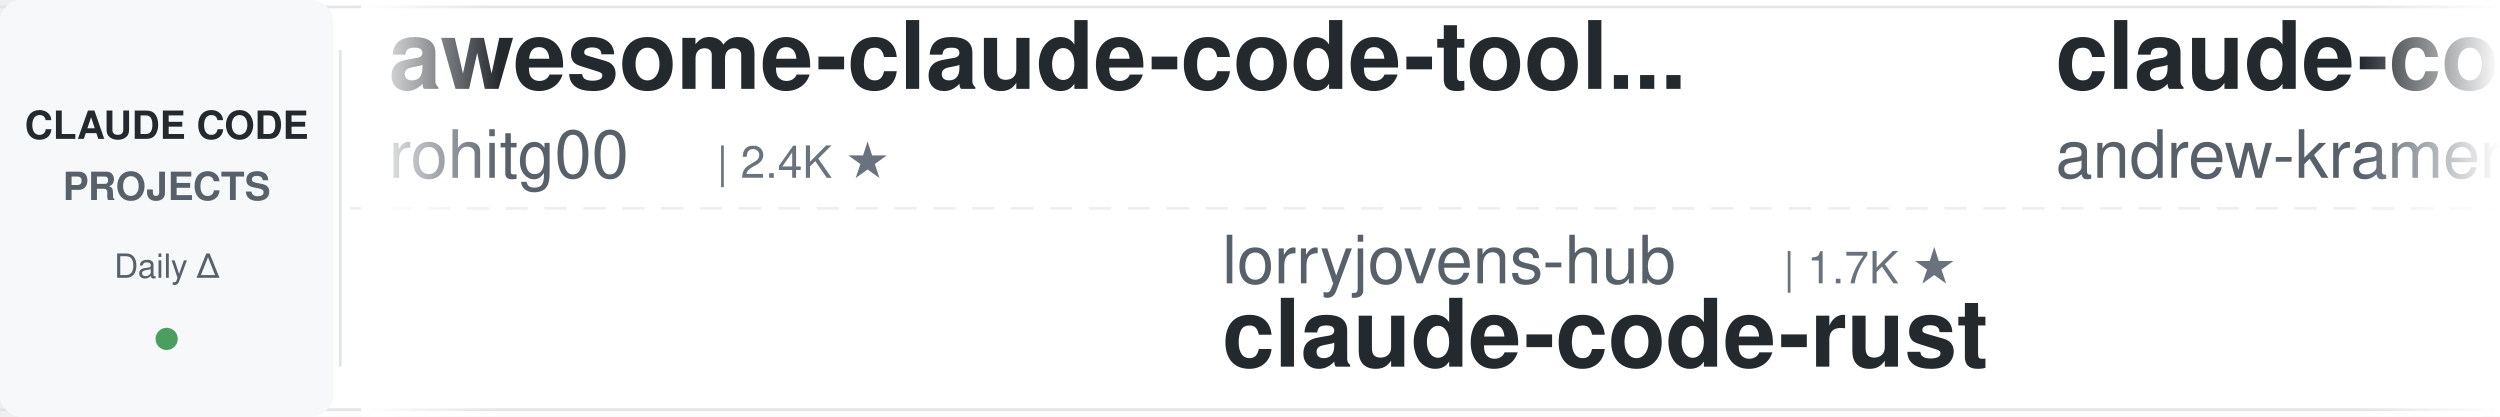
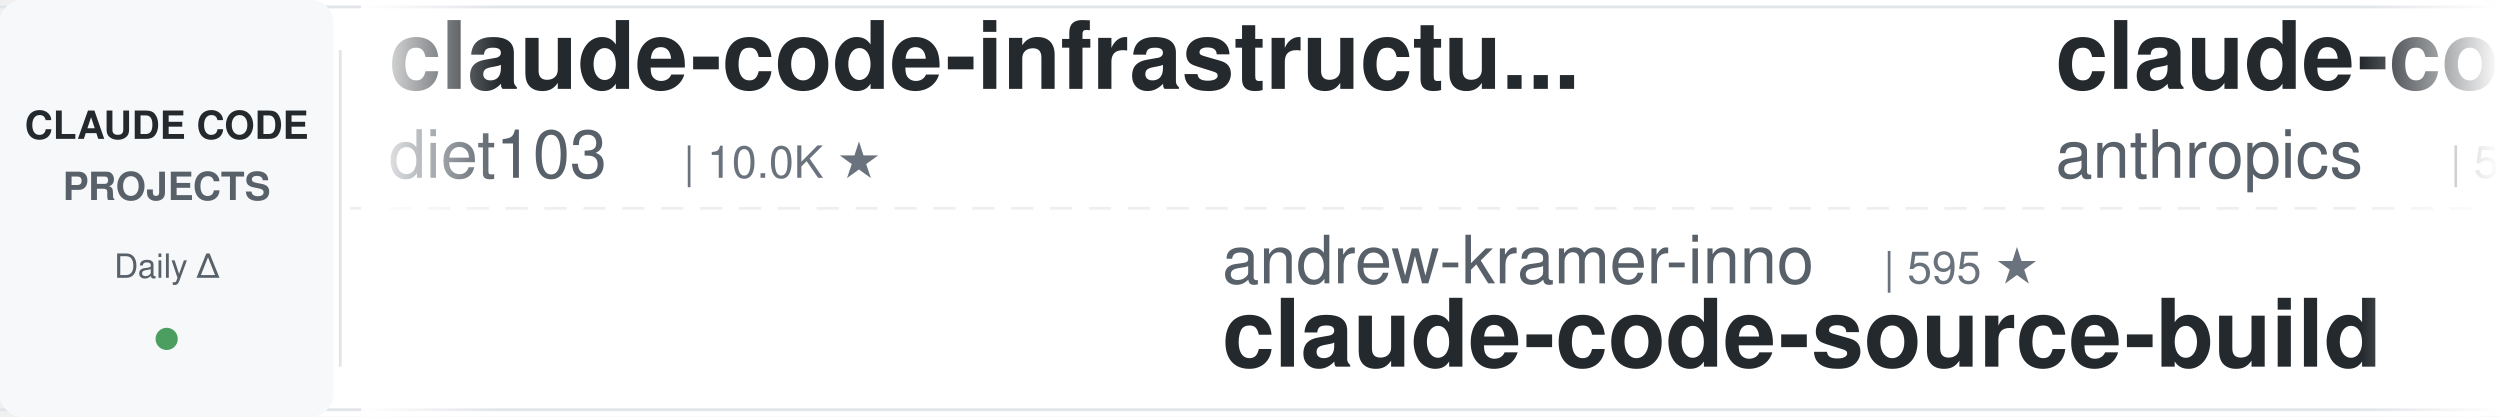
<svg xmlns="http://www.w3.org/2000/svg" width="900" height="150">
  <defs>
    <linearGradient id="leftFade" x1="0%" y1="0%" x2="100%" y2="0%">
      <stop offset="0%" style="stop-color:#ffffff;stop-opacity:1" />
      <stop offset="100%" style="stop-color:#ffffff;stop-opacity:0" />
    </linearGradient>
    <linearGradient id="rightFade" x1="0%" y1="0%" x2="100%" y2="0%">
      <stop offset="0%" style="stop-color:#ffffff;stop-opacity:0" />
      <stop offset="100%" style="stop-color:#ffffff;stop-opacity:1" />
    </linearGradient>
  </defs>
  <rect width="900" height="150" fill="#ffffff" rx="8" />
  <rect x="0" y="2" width="900" height="1" fill="#e1e4e8" />
  <rect x="0" y="147" width="900" height="1" fill="#e1e4e8" />
  <line x1="0" y1="75" x2="900" y2="75" stroke="#e1e4e8" stroke-width="1" stroke-dasharray="8 6" opacity="0.6" />
  <rect x="0" y="0" width="120" height="150" fill="#f6f8fa" rx="8" />
  <text x="60" y="50" font-family="-apple-system, BlinkMacSystemFont, 'Segoe UI', Helvetica, Arial, sans-serif" font-size="14" font-weight="600" fill="#24292e" text-anchor="middle">CLAUDE CODE</text>
  <text x="60" y="72" font-family="-apple-system, BlinkMacSystemFont, 'Segoe UI', Helvetica, Arial, sans-serif" font-size="14" font-weight="600" fill="#586069" text-anchor="middle">PROJECTS</text>
  <text x="60" y="100" font-family="-apple-system, BlinkMacSystemFont, 'Segoe UI', Helvetica, Arial, sans-serif" font-size="12" font-weight="500" fill="#586069" text-anchor="middle">Daily Δ</text>
  <circle cx="60" cy="122" r="4" fill="#22863a" opacity="0.8" />
  <rect x="122" y="18" width="1" height="114" fill="#e1e4e8" />
  <clipPath id="tickerClip">
    <rect x="130" y="0" width="770" height="150" />
  </clipPath>
  <g clip-path="url(#tickerClip)">
    <g id="tickerItems">
      <animateTransform attributeName="transform" attributeType="XML" type="translate" from="0 0" to="-3000 0" dur="54s" repeatCount="indefinite" />
      <g transform="translate(0, 0)">
-         <text x="140" y="32" font-family="-apple-system, BlinkMacSystemFont, 'Segoe UI', Helvetica, Arial, sans-serif" font-size="34" font-weight="600" fill="#24292e">awesome-claude-code-tool...</text>
-         <text x="140" y="64" font-family="-apple-system, BlinkMacSystemFont, 'Segoe UI', Helvetica, Arial, sans-serif" font-size="24" font-weight="400" fill="#586069">rohitg00</text>
-         <text x="258" y="64" font-family="-apple-system, BlinkMacSystemFont, 'Segoe UI', Helvetica, Arial, sans-serif" font-size="16" font-weight="500" fill="#6a737d">| 2.4K ★</text>
+         <text x="140" y="32" font-family="-apple-system, BlinkMacSystemFont, 'Segoe UI', Helvetica, Arial, sans-serif" font-size="34" font-weight="600" fill="#24292e">claude-code-infrastructu...</text>
+         <text x="140" y="64" font-family="-apple-system, BlinkMacSystemFont, 'Segoe UI', Helvetica, Arial, sans-serif" font-size="24" font-weight="400" fill="#586069">diet103</text>
+         <text x="246" y="64" font-family="-apple-system, BlinkMacSystemFont, 'Segoe UI', Helvetica, Arial, sans-serif" font-size="16" font-weight="500" fill="#6a737d">| 10.0K ★</text>
      </g>
      <g transform="translate(300, 0)">
-         <text x="140" y="102" font-family="-apple-system, BlinkMacSystemFont, 'Segoe UI', Helvetica, Arial, sans-serif" font-size="24" font-weight="400" fill="#586069">lorryjovens-hub</text>
-         <text x="342" y="102" font-family="-apple-system, BlinkMacSystemFont, 'Segoe UI', Helvetica, Arial, sans-serif" font-size="16" font-weight="500" fill="#6a737d">| 1.7K ★</text>
-         <text x="140" y="132" font-family="-apple-system, BlinkMacSystemFont, 'Segoe UI', Helvetica, Arial, sans-serif" font-size="34" font-weight="600" fill="#24292e">claude-code-rust</text>
+         <text x="140" y="102" font-family="-apple-system, BlinkMacSystemFont, 'Segoe UI', Helvetica, Arial, sans-serif" font-size="24" font-weight="400" fill="#586069">andrew-kramer-inno</text>
+         <text x="378" y="102" font-family="-apple-system, BlinkMacSystemFont, 'Segoe UI', Helvetica, Arial, sans-serif" font-size="16" font-weight="500" fill="#6a737d">| 595 ★</text>
+         <text x="140" y="132" font-family="-apple-system, BlinkMacSystemFont, 'Segoe UI', Helvetica, Arial, sans-serif" font-size="34" font-weight="600" fill="#24292e">claude-code-source-build</text>
      </g>
      <g transform="translate(600, 0)">
-         <text x="140" y="32" font-family="-apple-system, BlinkMacSystemFont, 'Segoe UI', Helvetica, Arial, sans-serif" font-size="34" font-weight="600" fill="#24292e">claude-code-source-build</text>
-         <text x="140" y="64" font-family="-apple-system, BlinkMacSystemFont, 'Segoe UI', Helvetica, Arial, sans-serif" font-size="24" font-weight="400" fill="#586069">andrew-kramer-inno</text>
-         <text x="378" y="64" font-family="-apple-system, BlinkMacSystemFont, 'Segoe UI', Helvetica, Arial, sans-serif" font-size="16" font-weight="500" fill="#6a737d">| 595 ★</text>
+         <text x="140" y="32" font-family="-apple-system, BlinkMacSystemFont, 'Segoe UI', Helvetica, Arial, sans-serif" font-size="34" font-weight="600" fill="#24292e">claude-code-security-rev...</text>
+         <text x="140" y="64" font-family="-apple-system, BlinkMacSystemFont, 'Segoe UI', Helvetica, Arial, sans-serif" font-size="24" font-weight="400" fill="#586069">anthropics</text>
+         <text x="282" y="64" font-family="-apple-system, BlinkMacSystemFont, 'Segoe UI', Helvetica, Arial, sans-serif" font-size="16" font-weight="500" fill="#6a737d">| 5.6K ★</text>
      </g>
      <g transform="translate(900, 0)">
-         <text x="140" y="102" font-family="-apple-system, BlinkMacSystemFont, 'Segoe UI', Helvetica, Arial, sans-serif" font-size="24" font-weight="400" fill="#586069">Alishahryar1</text>
-         <text x="306" y="102" font-family="-apple-system, BlinkMacSystemFont, 'Segoe UI', Helvetica, Arial, sans-serif" font-size="16" font-weight="500" fill="#6a737d">| 42.4K ★</text>
-         <text x="140" y="132" font-family="-apple-system, BlinkMacSystemFont, 'Segoe UI', Helvetica, Arial, sans-serif" font-size="34" font-weight="600" fill="#24292e">free-claude-code</text>
+         <text x="140" y="102" font-family="-apple-system, BlinkMacSystemFont, 'Segoe UI', Helvetica, Arial, sans-serif" font-size="24" font-weight="400" fill="#586069">digitalsamba</text>
+         <text x="306" y="102" font-family="-apple-system, BlinkMacSystemFont, 'Segoe UI', Helvetica, Arial, sans-serif" font-size="16" font-weight="500" fill="#6a737d">| 1.8K ★</text>
+         <text x="140" y="132" font-family="-apple-system, BlinkMacSystemFont, 'Segoe UI', Helvetica, Arial, sans-serif" font-size="34" font-weight="600" fill="#24292e">claude-code-video-toolki...</text>
      </g>
      <g transform="translate(1200, 0)">
-         <text x="140" y="32" font-family="-apple-system, BlinkMacSystemFont, 'Segoe UI', Helvetica, Arial, sans-serif" font-size="34" font-weight="600" fill="#24292e">claude-code-source</text>
-         <text x="140" y="64" font-family="-apple-system, BlinkMacSystemFont, 'Segoe UI', Helvetica, Arial, sans-serif" font-size="24" font-weight="400" fill="#586069">hangsman</text>
-         <text x="258" y="64" font-family="-apple-system, BlinkMacSystemFont, 'Segoe UI', Helvetica, Arial, sans-serif" font-size="16" font-weight="500" fill="#6a737d">| 787 ★</text>
+         <text x="140" y="32" font-family="-apple-system, BlinkMacSystemFont, 'Segoe UI', Helvetica, Arial, sans-serif" font-size="34" font-weight="600" fill="#24292e">claude-code-proxy</text>
+         <text x="140" y="64" font-family="-apple-system, BlinkMacSystemFont, 'Segoe UI', Helvetica, Arial, sans-serif" font-size="24" font-weight="400" fill="#586069">1rgs</text>
+         <text x="210" y="64" font-family="-apple-system, BlinkMacSystemFont, 'Segoe UI', Helvetica, Arial, sans-serif" font-size="16" font-weight="500" fill="#6a737d">| 3.7K ★</text>
      </g>
      <g transform="translate(1500, 0)">
-         <text x="140" y="102" font-family="-apple-system, BlinkMacSystemFont, 'Segoe UI', Helvetica, Arial, sans-serif" font-size="24" font-weight="400" fill="#586069">disler</text>
-         <text x="234" y="102" font-family="-apple-system, BlinkMacSystemFont, 'Segoe UI', Helvetica, Arial, sans-serif" font-size="16" font-weight="500" fill="#6a737d">| 3.9K ★</text>
-         <text x="140" y="132" font-family="-apple-system, BlinkMacSystemFont, 'Segoe UI', Helvetica, Arial, sans-serif" font-size="34" font-weight="600" fill="#24292e">claude-code-hooks-master...</text>
+         <text x="140" y="102" font-family="-apple-system, BlinkMacSystemFont, 'Segoe UI', Helvetica, Arial, sans-serif" font-size="24" font-weight="400" fill="#586069">RichardAtCT</text>
+         <text x="294" y="102" font-family="-apple-system, BlinkMacSystemFont, 'Segoe UI', Helvetica, Arial, sans-serif" font-size="16" font-weight="500" fill="#6a737d">| 2.7K ★</text>
+         <text x="140" y="132" font-family="-apple-system, BlinkMacSystemFont, 'Segoe UI', Helvetica, Arial, sans-serif" font-size="34" font-weight="600" fill="#24292e">claude-code-telegram</text>
      </g>
      <g transform="translate(1800, 0)">
-         <text x="140" y="32" font-family="-apple-system, BlinkMacSystemFont, 'Segoe UI', Helvetica, Arial, sans-serif" font-size="34" font-weight="600" fill="#24292e">claude-code-showcase</text>
-         <text x="140" y="64" font-family="-apple-system, BlinkMacSystemFont, 'Segoe UI', Helvetica, Arial, sans-serif" font-size="24" font-weight="400" fill="#586069">ChrisWiles</text>
-         <text x="282" y="64" font-family="-apple-system, BlinkMacSystemFont, 'Segoe UI', Helvetica, Arial, sans-serif" font-size="16" font-weight="500" fill="#6a737d">| 6.0K ★</text>
+         <text x="140" y="32" font-family="-apple-system, BlinkMacSystemFont, 'Segoe UI', Helvetica, Arial, sans-serif" font-size="34" font-weight="600" fill="#24292e">claude-code-hub</text>
+         <text x="140" y="64" font-family="-apple-system, BlinkMacSystemFont, 'Segoe UI', Helvetica, Arial, sans-serif" font-size="24" font-weight="400" fill="#586069">ding113</text>
+         <text x="246" y="64" font-family="-apple-system, BlinkMacSystemFont, 'Segoe UI', Helvetica, Arial, sans-serif" font-size="16" font-weight="500" fill="#6a737d">| 3.3K ★</text>
      </g>
      <g transform="translate(2100, 0)">
-         <text x="140" y="102" font-family="-apple-system, BlinkMacSystemFont, 'Segoe UI', Helvetica, Arial, sans-serif" font-size="24" font-weight="400" fill="#586069">repowise-dev</text>
-         <text x="306" y="102" font-family="-apple-system, BlinkMacSystemFont, 'Segoe UI', Helvetica, Arial, sans-serif" font-size="16" font-weight="500" fill="#6a737d">| 1.2K ★</text>
-         <text x="140" y="132" font-family="-apple-system, BlinkMacSystemFont, 'Segoe UI', Helvetica, Arial, sans-serif" font-size="34" font-weight="600" fill="#24292e">claude-code-prompts</text>
+         <text x="140" y="102" font-family="-apple-system, BlinkMacSystemFont, 'Segoe UI', Helvetica, Arial, sans-serif" font-size="24" font-weight="400" fill="#586069">Piebald-AI</text>
+         <text x="282" y="102" font-family="-apple-system, BlinkMacSystemFont, 'Segoe UI', Helvetica, Arial, sans-serif" font-size="16" font-weight="500" fill="#6a737d">| 12.0K ★</text>
+         <text x="140" y="132" font-family="-apple-system, BlinkMacSystemFont, 'Segoe UI', Helvetica, Arial, sans-serif" font-size="34" font-weight="600" fill="#24292e">claude-code-system-promp...</text>
      </g>
      <g transform="translate(2400, 0)">
-         <text x="140" y="32" font-family="-apple-system, BlinkMacSystemFont, 'Segoe UI', Helvetica, Arial, sans-serif" font-size="34" font-weight="600" fill="#24292e">pi-vs-claude-code</text>
-         <text x="140" y="64" font-family="-apple-system, BlinkMacSystemFont, 'Segoe UI', Helvetica, Arial, sans-serif" font-size="24" font-weight="400" fill="#586069">disler</text>
-         <text x="234" y="64" font-family="-apple-system, BlinkMacSystemFont, 'Segoe UI', Helvetica, Arial, sans-serif" font-size="16" font-weight="500" fill="#6a737d">| 1.5K ★</text>
+         <text x="140" y="32" font-family="-apple-system, BlinkMacSystemFont, 'Segoe UI', Helvetica, Arial, sans-serif" font-size="34" font-weight="600" fill="#24292e">claude-code-local</text>
+         <text x="140" y="64" font-family="-apple-system, BlinkMacSystemFont, 'Segoe UI', Helvetica, Arial, sans-serif" font-size="24" font-weight="400" fill="#586069">nicedreamzapp</text>
+         <text x="318" y="64" font-family="-apple-system, BlinkMacSystemFont, 'Segoe UI', Helvetica, Arial, sans-serif" font-size="16" font-weight="500" fill="#6a737d">| 3.0K ★</text>
      </g>
      <g transform="translate(2700, 0)">
-         <text x="140" y="102" font-family="-apple-system, BlinkMacSystemFont, 'Segoe UI', Helvetica, Arial, sans-serif" font-size="24" font-weight="400" fill="#586069">nicedreamzapp</text>
-         <text x="318" y="102" font-family="-apple-system, BlinkMacSystemFont, 'Segoe UI', Helvetica, Arial, sans-serif" font-size="16" font-weight="500" fill="#6a737d">| 3.0K ★</text>
-         <text x="140" y="132" font-family="-apple-system, BlinkMacSystemFont, 'Segoe UI', Helvetica, Arial, sans-serif" font-size="34" font-weight="600" fill="#24292e">claude-code-local</text>
+         <text x="140" y="102" font-family="-apple-system, BlinkMacSystemFont, 'Segoe UI', Helvetica, Arial, sans-serif" font-size="24" font-weight="400" fill="#586069">edmund-io</text>
+         <text x="270" y="102" font-family="-apple-system, BlinkMacSystemFont, 'Segoe UI', Helvetica, Arial, sans-serif" font-size="16" font-weight="500" fill="#6a737d">| 1.5K ★</text>
+         <text x="140" y="132" font-family="-apple-system, BlinkMacSystemFont, 'Segoe UI', Helvetica, Arial, sans-serif" font-size="34" font-weight="600" fill="#24292e">edmunds-claude-code</text>
      </g>
      <g transform="translate(3000, 0)">
-         <text x="140" y="32" font-family="-apple-system, BlinkMacSystemFont, 'Segoe UI', Helvetica, Arial, sans-serif" font-size="34" font-weight="600" fill="#24292e">awesome-claude-code-tool...</text>
-         <text x="140" y="64" font-family="-apple-system, BlinkMacSystemFont, 'Segoe UI', Helvetica, Arial, sans-serif" font-size="24" font-weight="400" fill="#586069">rohitg00</text>
-         <text x="258" y="64" font-family="-apple-system, BlinkMacSystemFont, 'Segoe UI', Helvetica, Arial, sans-serif" font-size="16" font-weight="500" fill="#6a737d">| 2.4K ★</text>
+         <text x="140" y="32" font-family="-apple-system, BlinkMacSystemFont, 'Segoe UI', Helvetica, Arial, sans-serif" font-size="34" font-weight="600" fill="#24292e">claude-code-infrastructu...</text>
+         <text x="140" y="64" font-family="-apple-system, BlinkMacSystemFont, 'Segoe UI', Helvetica, Arial, sans-serif" font-size="24" font-weight="400" fill="#586069">diet103</text>
+         <text x="246" y="64" font-family="-apple-system, BlinkMacSystemFont, 'Segoe UI', Helvetica, Arial, sans-serif" font-size="16" font-weight="500" fill="#6a737d">| 10.0K ★</text>
      </g>
      <g transform="translate(3300, 0)">
-         <text x="140" y="102" font-family="-apple-system, BlinkMacSystemFont, 'Segoe UI', Helvetica, Arial, sans-serif" font-size="24" font-weight="400" fill="#586069">lorryjovens-hub</text>
-         <text x="342" y="102" font-family="-apple-system, BlinkMacSystemFont, 'Segoe UI', Helvetica, Arial, sans-serif" font-size="16" font-weight="500" fill="#6a737d">| 1.7K ★</text>
-         <text x="140" y="132" font-family="-apple-system, BlinkMacSystemFont, 'Segoe UI', Helvetica, Arial, sans-serif" font-size="34" font-weight="600" fill="#24292e">claude-code-rust</text>
+         <text x="140" y="102" font-family="-apple-system, BlinkMacSystemFont, 'Segoe UI', Helvetica, Arial, sans-serif" font-size="24" font-weight="400" fill="#586069">andrew-kramer-inno</text>
+         <text x="378" y="102" font-family="-apple-system, BlinkMacSystemFont, 'Segoe UI', Helvetica, Arial, sans-serif" font-size="16" font-weight="500" fill="#6a737d">| 595 ★</text>
+         <text x="140" y="132" font-family="-apple-system, BlinkMacSystemFont, 'Segoe UI', Helvetica, Arial, sans-serif" font-size="34" font-weight="600" fill="#24292e">claude-code-source-build</text>
      </g>
      <g transform="translate(3600, 0)">
-         <text x="140" y="32" font-family="-apple-system, BlinkMacSystemFont, 'Segoe UI', Helvetica, Arial, sans-serif" font-size="34" font-weight="600" fill="#24292e">claude-code-source-build</text>
-         <text x="140" y="64" font-family="-apple-system, BlinkMacSystemFont, 'Segoe UI', Helvetica, Arial, sans-serif" font-size="24" font-weight="400" fill="#586069">andrew-kramer-inno</text>
-         <text x="378" y="64" font-family="-apple-system, BlinkMacSystemFont, 'Segoe UI', Helvetica, Arial, sans-serif" font-size="16" font-weight="500" fill="#6a737d">| 595 ★</text>
+         <text x="140" y="32" font-family="-apple-system, BlinkMacSystemFont, 'Segoe UI', Helvetica, Arial, sans-serif" font-size="34" font-weight="600" fill="#24292e">claude-code-security-rev...</text>
+         <text x="140" y="64" font-family="-apple-system, BlinkMacSystemFont, 'Segoe UI', Helvetica, Arial, sans-serif" font-size="24" font-weight="400" fill="#586069">anthropics</text>
+         <text x="282" y="64" font-family="-apple-system, BlinkMacSystemFont, 'Segoe UI', Helvetica, Arial, sans-serif" font-size="16" font-weight="500" fill="#6a737d">| 5.6K ★</text>
      </g>
      <g transform="translate(3900, 0)">
-         <text x="140" y="102" font-family="-apple-system, BlinkMacSystemFont, 'Segoe UI', Helvetica, Arial, sans-serif" font-size="24" font-weight="400" fill="#586069">Alishahryar1</text>
-         <text x="306" y="102" font-family="-apple-system, BlinkMacSystemFont, 'Segoe UI', Helvetica, Arial, sans-serif" font-size="16" font-weight="500" fill="#6a737d">| 42.4K ★</text>
-         <text x="140" y="132" font-family="-apple-system, BlinkMacSystemFont, 'Segoe UI', Helvetica, Arial, sans-serif" font-size="34" font-weight="600" fill="#24292e">free-claude-code</text>
+         <text x="140" y="102" font-family="-apple-system, BlinkMacSystemFont, 'Segoe UI', Helvetica, Arial, sans-serif" font-size="24" font-weight="400" fill="#586069">digitalsamba</text>
+         <text x="306" y="102" font-family="-apple-system, BlinkMacSystemFont, 'Segoe UI', Helvetica, Arial, sans-serif" font-size="16" font-weight="500" fill="#6a737d">| 1.8K ★</text>
+         <text x="140" y="132" font-family="-apple-system, BlinkMacSystemFont, 'Segoe UI', Helvetica, Arial, sans-serif" font-size="34" font-weight="600" fill="#24292e">claude-code-video-toolki...</text>
      </g>
    </g>
  </g>
  <rect x="130" y="0" width="50" height="150" fill="url(#leftFade)" />
  <rect x="850" y="0" width="50" height="150" fill="url(#rightFade)" />
</svg>
